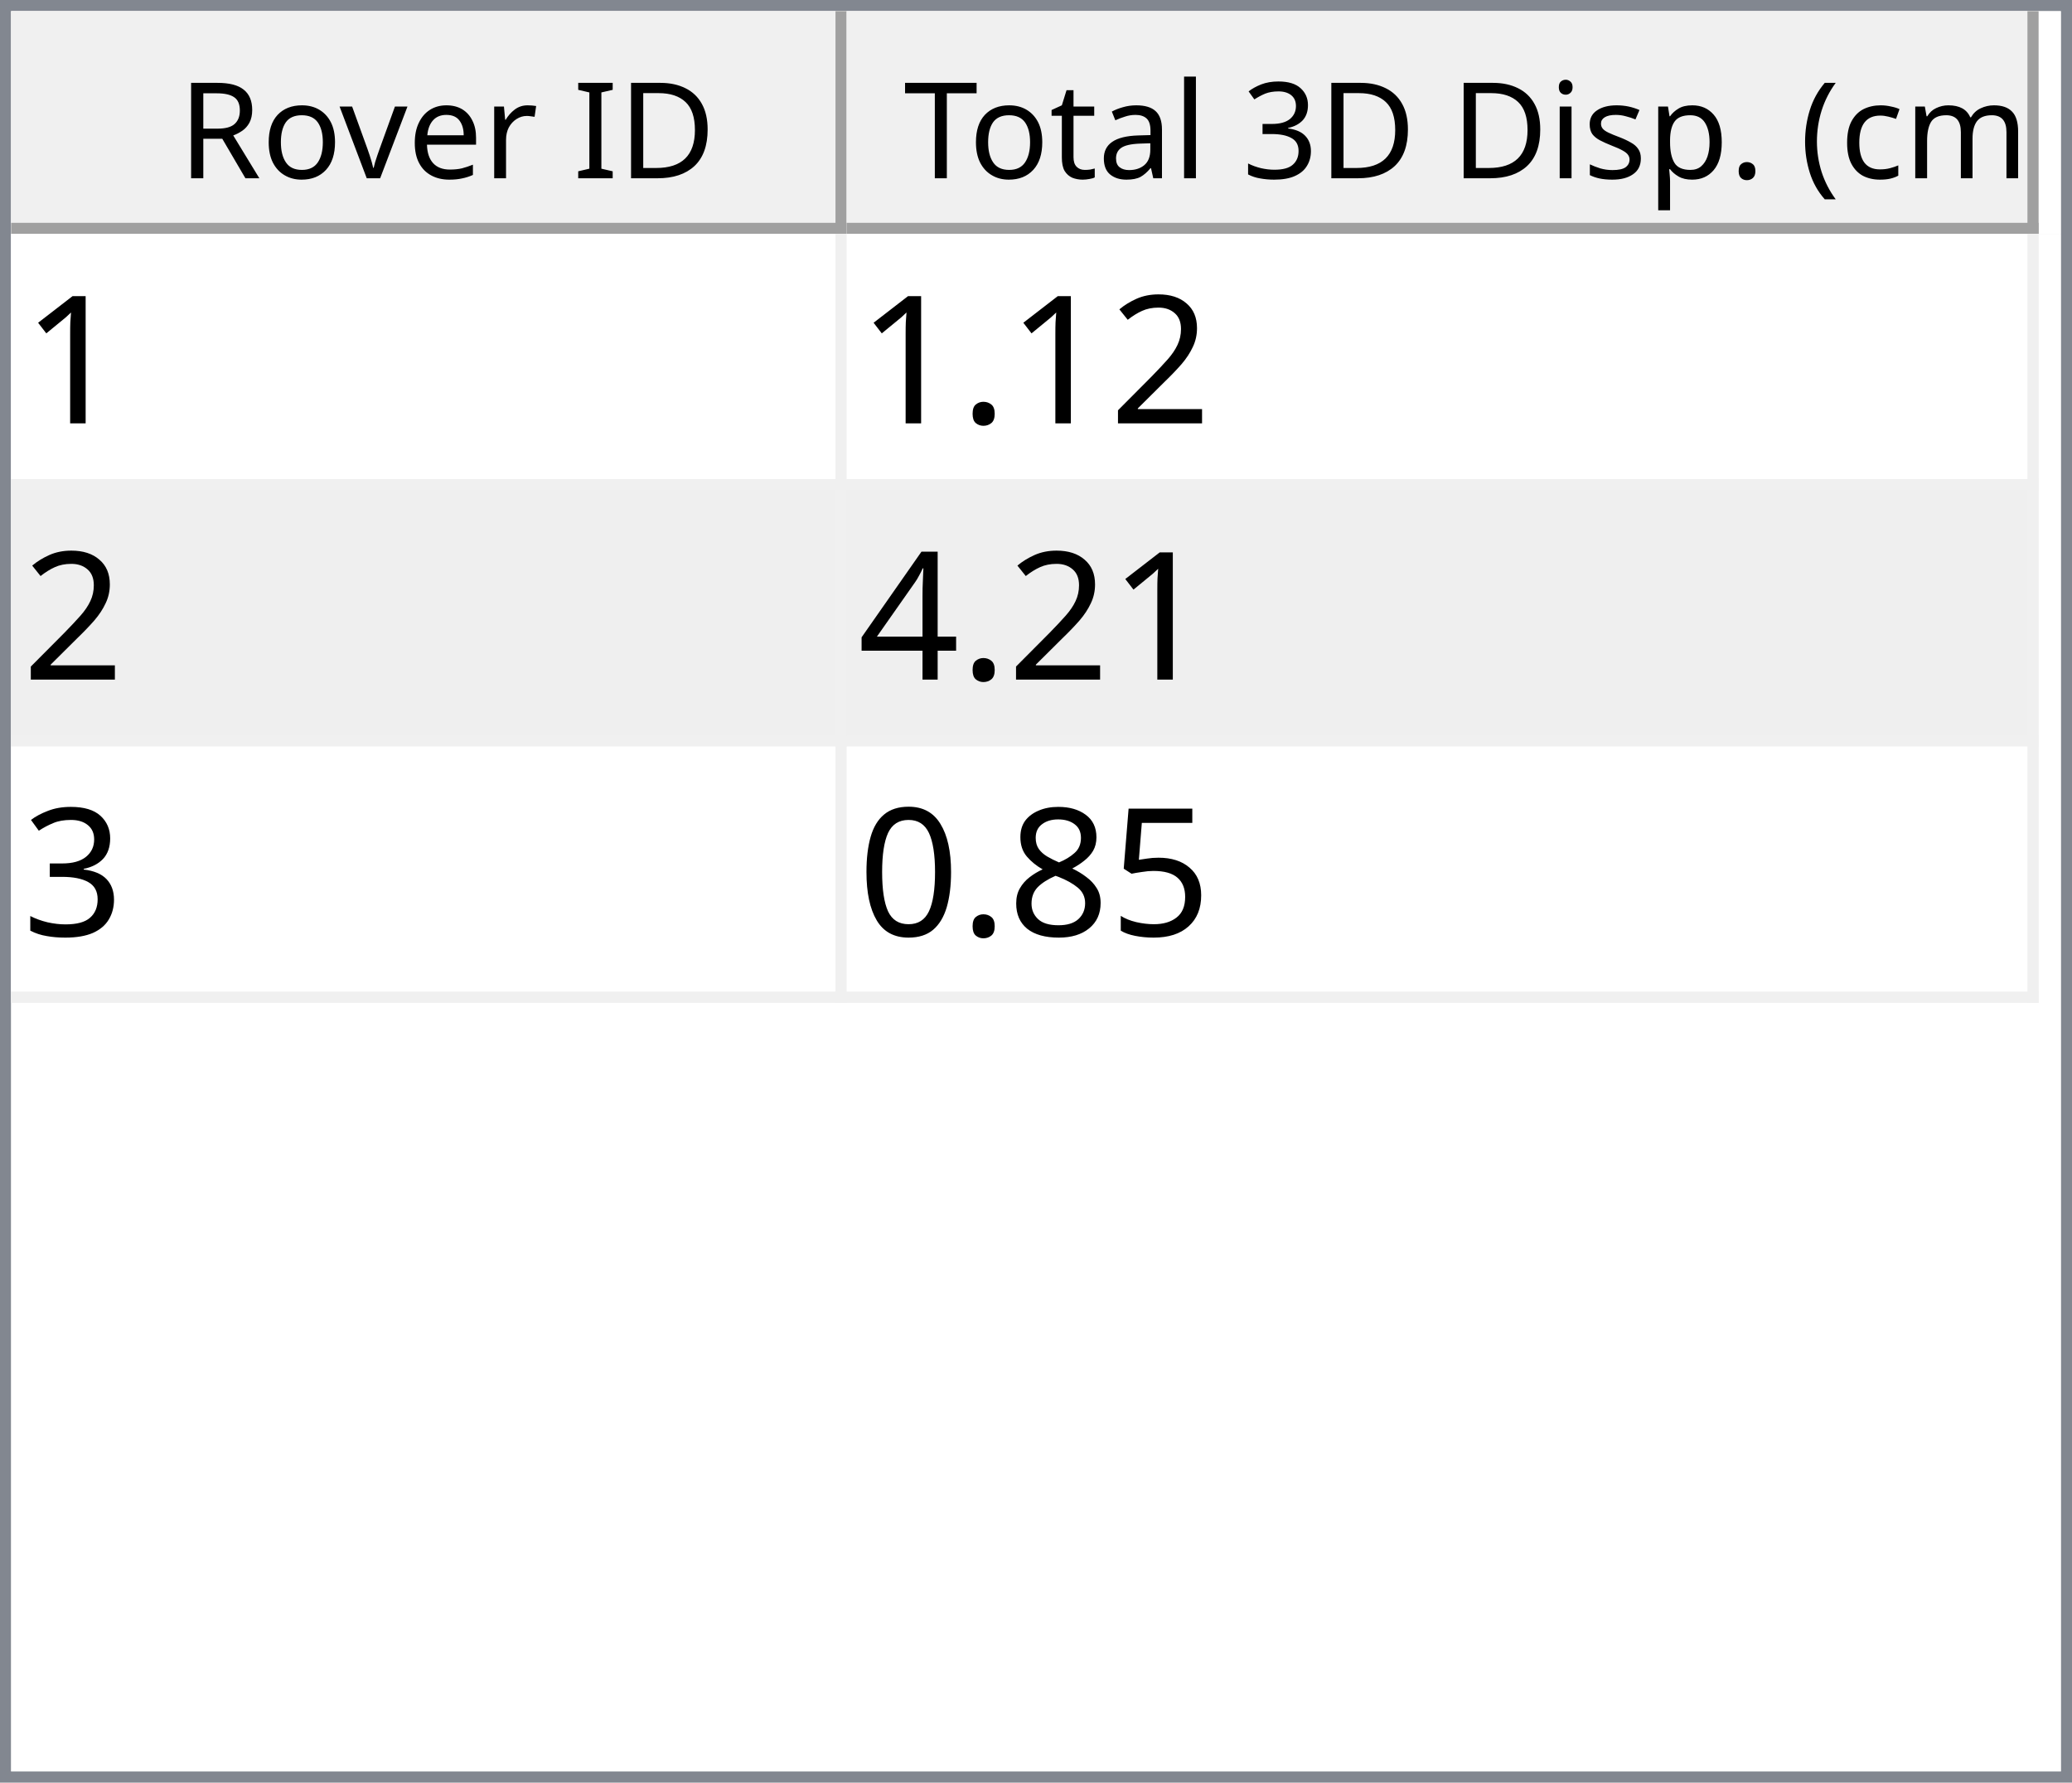
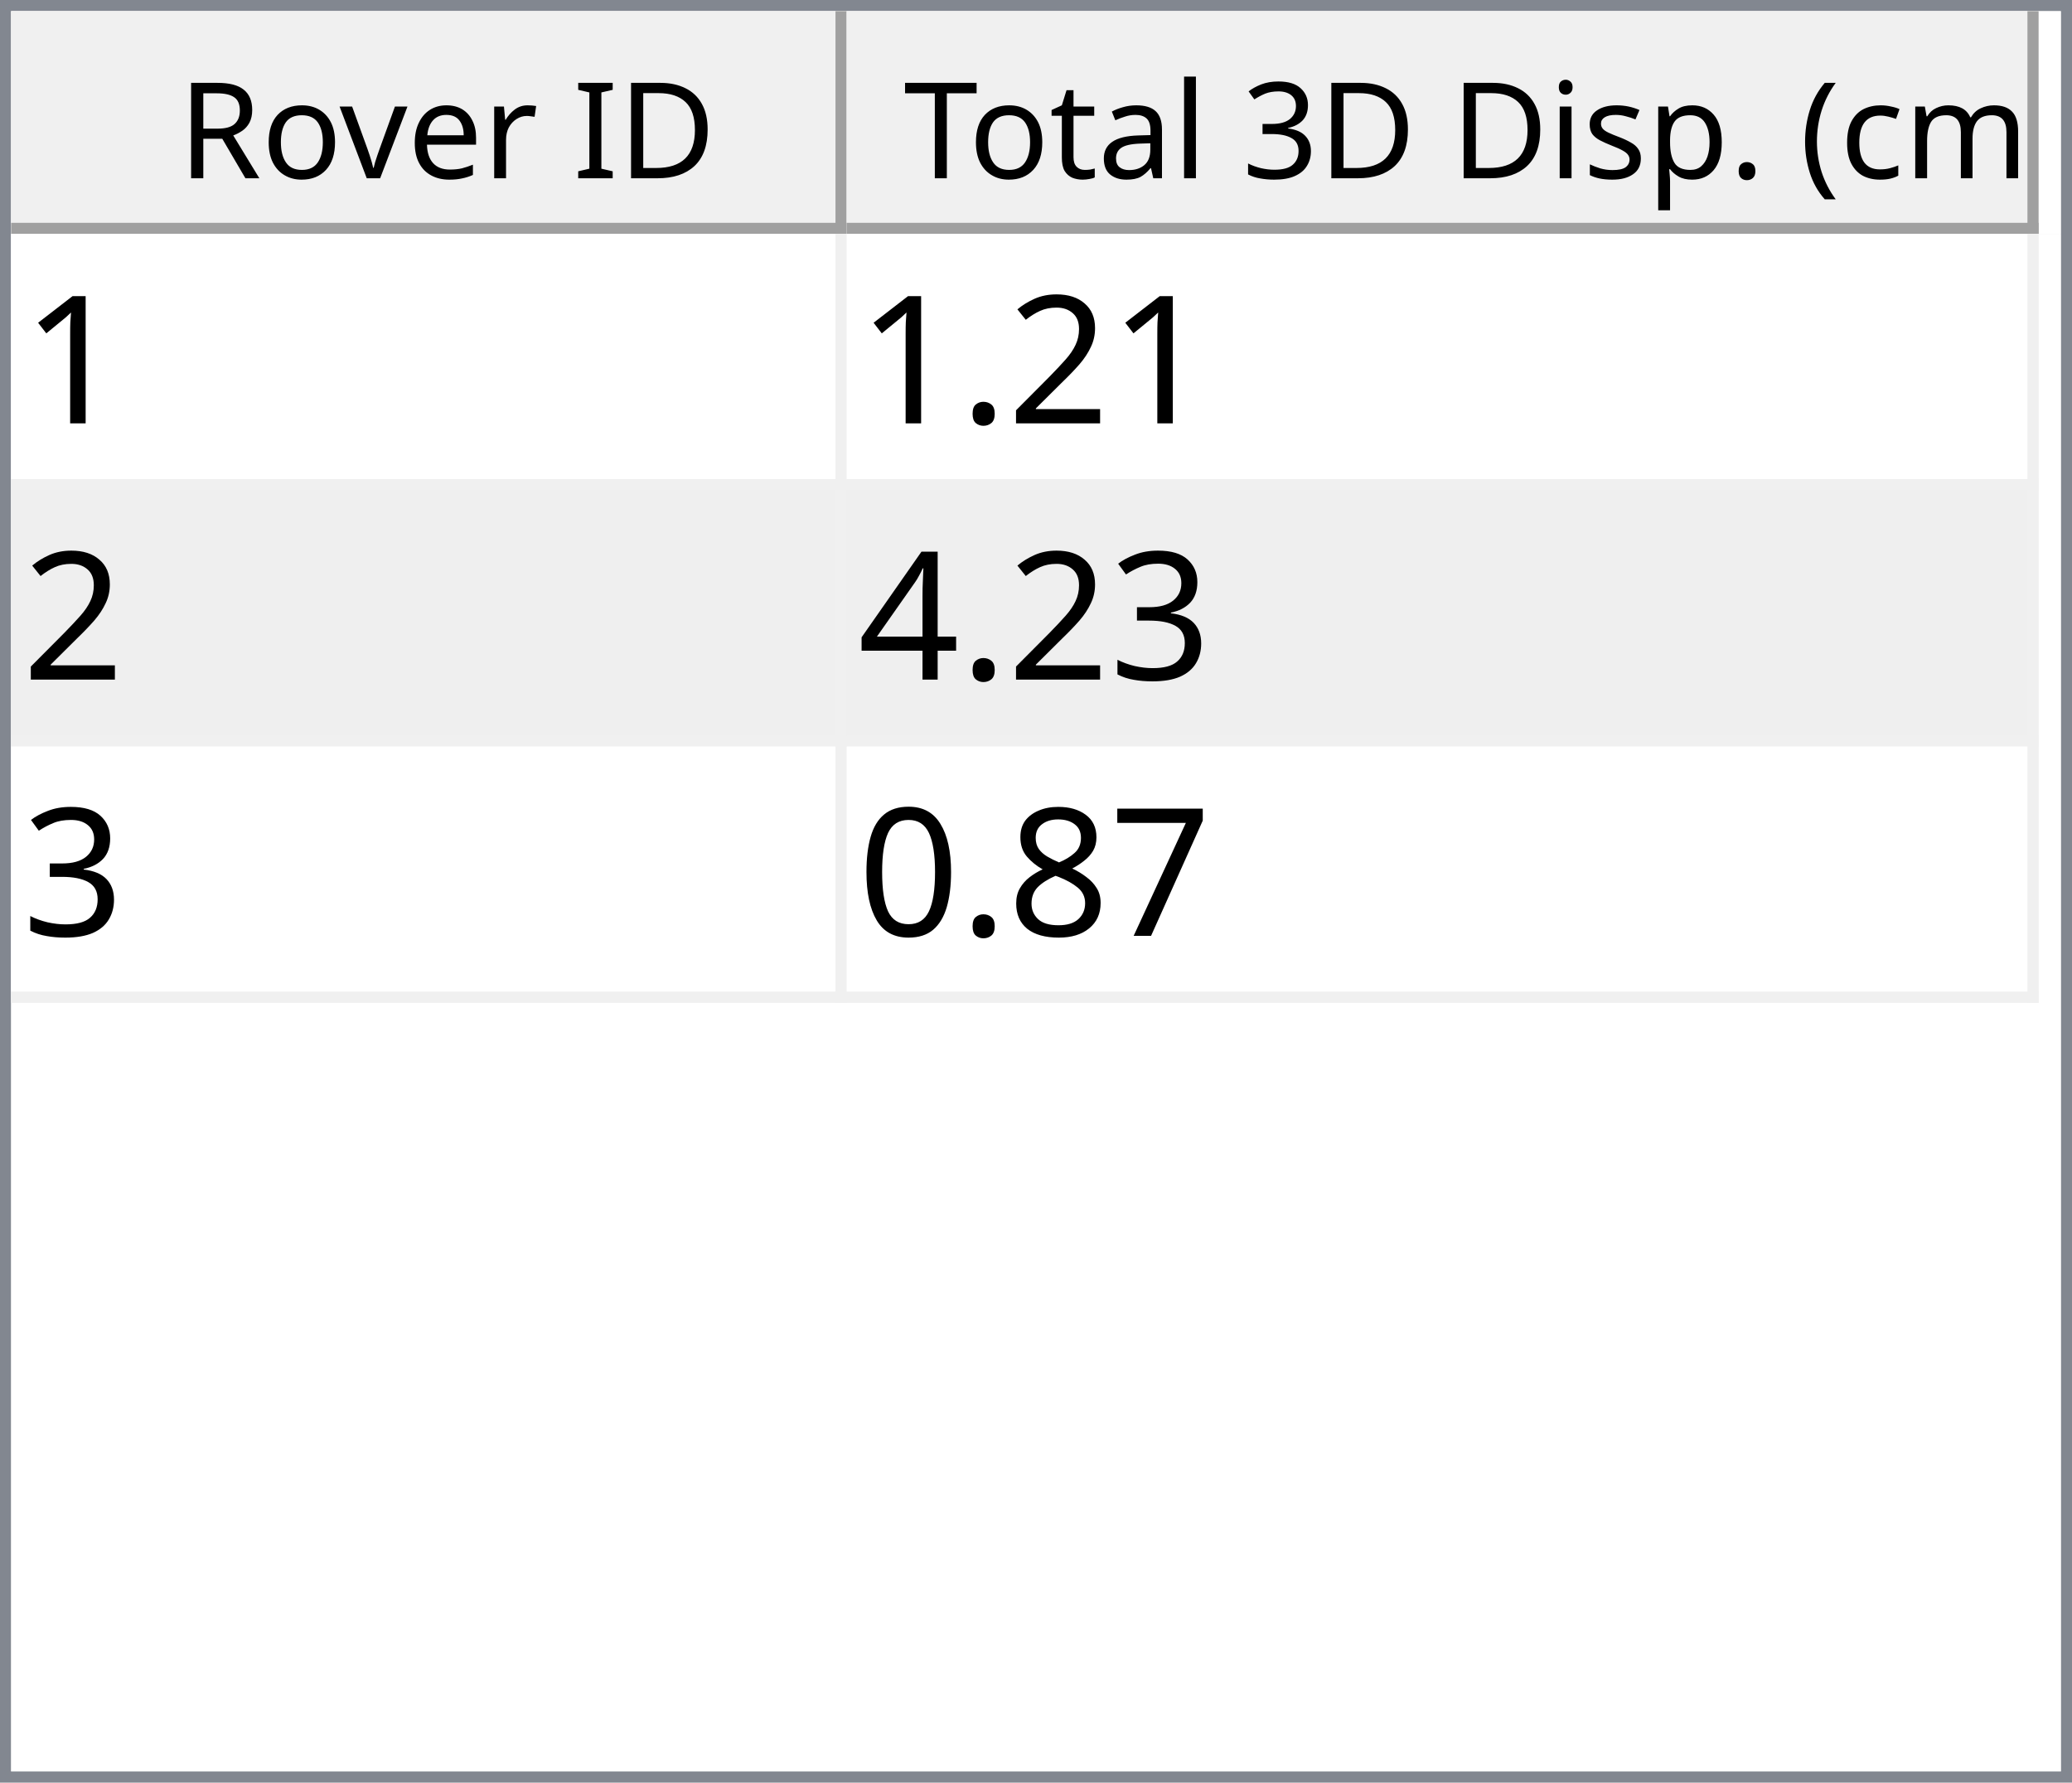
<svg xmlns="http://www.w3.org/2000/svg" style="fill-opacity:1; color-rendering:auto; color-interpolation:auto; text-rendering:auto; stroke:black; stroke-linecap:square; stroke-miterlimit:10; shape-rendering:auto; stroke-opacity:1; fill:black; stroke-dasharray:none; font-weight:normal; stroke-width:1; font-family:'Dialog'; font-style:normal; stroke-linejoin:miter; font-size:12px; stroke-dashoffset:0; image-rendering:auto;" width="186" height="160">
  <defs id="genericDefs" />
  <g>
    <defs id="defs1">
      <clipPath clipPathUnits="userSpaceOnUse" id="clipPath1">
        <path d="M0 0 L186 0 L186 160 L0 160 L0 0 Z" />
      </clipPath>
      <clipPath clipPathUnits="userSpaceOnUse" id="clipPath2">
        <path d="M0 0 L0 160 L186 160 L186 0 Z" />
      </clipPath>
      <clipPath clipPathUnits="userSpaceOnUse" id="clipPath3">
        <path d="M0 0 L0 20 L184 20 L184 0 Z" />
      </clipPath>
      <clipPath clipPathUnits="userSpaceOnUse" id="clipPath4">
        <path d="M0 0 L0 20 L75 20 L75 0 Z" />
      </clipPath>
      <clipPath clipPathUnits="userSpaceOnUse" id="clipPath5">
        <path d="M1 1 L1 19 L74 19 L74 1 Z" />
      </clipPath>
      <clipPath clipPathUnits="userSpaceOnUse" id="clipPath6">
        <path d="M0 0 L0 18 L73 18 L73 0 Z" />
      </clipPath>
      <clipPath clipPathUnits="userSpaceOnUse" id="clipPath7">
        <path d="M-0.5 -0.5 L-0.5 19.5 L74.5 19.5 L74.5 -0.5 Z" />
      </clipPath>
      <clipPath clipPathUnits="userSpaceOnUse" id="clipPath8">
        <path d="M0 0 L0 20 L107 20 L107 0 Z" />
      </clipPath>
      <clipPath clipPathUnits="userSpaceOnUse" id="clipPath9">
        <path d="M1 1 L1 19 L106 19 L106 1 Z" />
      </clipPath>
      <clipPath clipPathUnits="userSpaceOnUse" id="clipPath10">
        <path d="M0 0 L0 18 L105 18 L105 0 Z" />
      </clipPath>
      <clipPath clipPathUnits="userSpaceOnUse" id="clipPath11">
        <path d="M-0.5 -0.5 L-0.5 19.5 L106.5 19.5 L106.5 -0.5 Z" />
      </clipPath>
      <clipPath clipPathUnits="userSpaceOnUse" id="clipPath12">
        <path d="M0 0 L0 138 L184 138 L184 0 Z" />
      </clipPath>
      <clipPath clipPathUnits="userSpaceOnUse" id="clipPath13">
        <path d="M0 0 L0 69 L182 69 L182 0 Z" />
      </clipPath>
      <clipPath clipPathUnits="userSpaceOnUse" id="clipPath14">
        <path d="M-0.5 -0.5 L-0.5 68.5 L181.5 68.5 L181.5 -0.5 Z" />
      </clipPath>
      <clipPath clipPathUnits="userSpaceOnUse" id="clipPath15">
        <path d="M0 0 L0 22 L74 22 L74 0 Z" />
      </clipPath>
      <clipPath clipPathUnits="userSpaceOnUse" id="clipPath16">
        <path d="M0 0 L0 22 L106 22 L106 0 Z" />
      </clipPath>
      <font horiz-adv-x="64.551" id="font1">
        <font-face ascent="107.91" descent="25.098" units-per-em="100" style="font-style:normal; font-family:Segoe UI; font-weight:normal;" />
        <missing-glyph horiz-adv-x="64.551" d="M8.109 0 L8.109 68.266 L56.453 68.266 L56.453 0 L8.109 0 ZM15.328 7.234 L49.219 7.234 L49.219 61.031 L15.328 61.031 L15.328 7.234 Z" />
        <glyph unicode="D" horiz-adv-x="70.117" d="M9.188 0 L9.188 70.016 L28.516 70.016 Q65.531 70.016 65.531 35.891 Q65.531 19.672 55.25 9.836 Q44.969 0 27.734 0 L9.188 0 ZM17.391 62.594 L17.391 7.422 L27.828 7.422 Q41.609 7.422 49.273 14.797 Q56.938 22.172 56.938 35.688 Q56.938 62.594 28.328 62.594 L17.391 62.594 Z" />
        <glyph unicode="I" horiz-adv-x="26.611" d="M17.391 0 L9.188 0 L9.188 70.016 L17.391 70.016 L17.391 0 Z" />
        <glyph unicode=" " horiz-adv-x="27.393" d="" />
        <glyph unicode="r" horiz-adv-x="34.766" d="M34.188 41.891 Q32.078 43.5 28.125 43.5 Q23 43.5 19.555 38.672 Q16.109 33.844 16.109 25.484 L16.109 0 L8.109 0 L8.109 50 L16.109 50 L16.109 39.703 L16.312 39.703 Q18.016 44.969 21.531 47.922 Q25.047 50.875 29.391 50.875 Q32.516 50.875 34.188 50.203 L34.188 41.891 Z" />
        <glyph unicode="e" horiz-adv-x="52.295" d="M48.297 23 L12.984 23 Q13.188 14.656 17.484 10.109 Q21.781 5.562 29.297 5.562 Q37.75 5.562 44.828 11.141 L44.828 3.609 Q38.234 -1.172 27.391 -1.172 Q16.797 -1.172 10.742 5.641 Q4.688 12.453 4.688 24.812 Q4.688 36.469 11.305 43.82 Q17.922 51.172 27.734 51.172 Q37.547 51.172 42.922 44.828 Q48.297 38.484 48.297 27.203 L48.297 23 ZM40.094 29.781 Q40.047 36.719 36.75 40.578 Q33.453 44.438 27.594 44.438 Q21.922 44.438 17.969 40.383 Q14.016 36.328 13.094 29.781 L40.094 29.781 Z" />
        <glyph unicode="v" horiz-adv-x="47.9" d="M47.406 50 L27.484 0 L19.625 0 L0.688 50 L9.469 50 L22.172 13.672 Q23.578 9.672 23.922 6.688 L24.125 6.688 Q24.609 10.453 25.688 13.484 L38.969 50 L47.406 50 Z" />
        <glyph unicode="o" horiz-adv-x="58.594" d="M29 -1.172 Q17.922 -1.172 11.305 5.836 Q4.688 12.844 4.688 24.422 Q4.688 37.016 11.57 44.094 Q18.453 51.172 30.172 51.172 Q41.359 51.172 47.633 44.289 Q53.906 37.406 53.906 25.203 Q53.906 13.234 47.141 6.031 Q40.375 -1.172 29 -1.172 ZM29.594 44.438 Q21.875 44.438 17.383 39.188 Q12.891 33.938 12.891 24.703 Q12.891 15.828 17.43 10.695 Q21.969 5.562 29.594 5.562 Q37.359 5.562 41.531 10.594 Q45.703 15.625 45.703 24.906 Q45.703 34.281 41.531 39.359 Q37.359 44.438 29.594 44.438 Z" />
        <glyph unicode="R" horiz-adv-x="59.814" d="M59.375 0 L49.609 0 L37.891 19.625 Q36.281 22.359 34.766 24.289 Q33.25 26.219 31.664 27.438 Q30.078 28.656 28.25 29.219 Q26.422 29.781 24.125 29.781 L17.391 29.781 L17.391 0 L9.188 0 L9.188 70.016 L30.078 70.016 Q34.672 70.016 38.555 68.867 Q42.438 67.719 45.289 65.375 Q48.141 63.031 49.758 59.547 Q51.375 56.062 51.375 51.375 Q51.375 47.703 50.273 44.656 Q49.172 41.609 47.148 39.211 Q45.125 36.812 42.266 35.133 Q39.406 33.453 35.844 32.516 L35.844 32.328 Q37.594 31.547 38.891 30.547 Q40.188 29.547 41.359 28.18 Q42.531 26.812 43.68 25.078 Q44.828 23.344 46.234 21.047 L59.375 0 ZM17.391 62.594 L17.391 37.203 L28.516 37.203 Q31.594 37.203 34.203 38.133 Q36.812 39.062 38.719 40.797 Q40.625 42.531 41.703 45.047 Q42.781 47.562 42.781 50.688 Q42.781 56.297 39.141 59.445 Q35.5 62.594 28.609 62.594 L17.391 62.594 Z" />
        <glyph unicode=")" horiz-adv-x="30.176" d="M8.297 -15.922 L1.172 -15.922 Q16.406 2.344 16.406 26.812 Q16.406 51.469 1.078 70.016 L8.297 70.016 Q23.531 52.156 23.531 26.703 Q23.531 1.375 8.297 -15.922 Z" />
        <glyph unicode="m" horiz-adv-x="86.133" d="M79.109 0 L71.094 0 L71.094 28.719 Q71.094 37.016 68.531 40.727 Q65.969 44.438 59.906 44.438 Q54.781 44.438 51.195 39.75 Q47.609 35.062 47.609 28.516 L47.609 0 L39.594 0 L39.594 29.688 Q39.594 44.438 28.219 44.438 Q22.953 44.438 19.531 40.016 Q16.109 35.594 16.109 28.516 L16.109 0 L8.109 0 L8.109 50 L16.109 50 L16.109 42.094 L16.312 42.094 Q21.625 51.172 31.844 51.172 Q36.969 51.172 40.773 48.312 Q44.578 45.453 46 40.828 Q51.562 51.172 62.594 51.172 Q79.109 51.172 79.109 30.812 L79.109 0 Z" />
        <glyph unicode="c" horiz-adv-x="46.191" d="M42.188 2.297 Q36.422 -1.172 28.516 -1.172 Q17.828 -1.172 11.258 5.789 Q4.688 12.75 4.688 23.828 Q4.688 36.188 11.766 43.68 Q18.844 51.172 30.672 51.172 Q37.25 51.172 42.281 48.734 L42.281 40.531 Q36.719 44.438 30.375 44.438 Q22.703 44.438 17.797 38.945 Q12.891 33.453 12.891 24.516 Q12.891 15.719 17.508 10.641 Q22.125 5.562 29.891 5.562 Q36.422 5.562 42.188 9.906 L42.188 2.297 Z" />
        <glyph unicode="(" horiz-adv-x="30.176" d="M29.109 -15.922 L21.969 -15.922 Q6.844 1.375 6.844 26.703 Q6.844 52.156 21.969 70.016 L29.203 70.016 Q13.875 51.469 13.875 26.812 Q13.875 2.344 29.109 -15.922 Z" />
        <glyph unicode="." horiz-adv-x="21.68" d="M10.891 -1.078 Q8.641 -1.078 7.055 0.539 Q5.469 2.156 5.469 4.391 Q5.469 6.641 7.055 8.273 Q8.641 9.906 10.891 9.906 Q13.188 9.906 14.797 8.273 Q16.406 6.641 16.406 4.391 Q16.406 2.156 14.797 0.539 Q13.188 -1.078 10.891 -1.078 Z" />
        <glyph unicode="p" horiz-adv-x="58.789" d="M16.312 7.234 L16.109 7.234 L16.109 -23 L8.109 -23 L8.109 50 L16.109 50 L16.109 41.219 L16.312 41.219 Q22.219 51.172 33.594 51.172 Q43.266 51.172 48.688 44.461 Q54.109 37.75 54.109 26.469 Q54.109 13.922 48 6.375 Q41.891 -1.172 31.297 -1.172 Q21.578 -1.172 16.312 7.234 ZM16.109 27.391 L16.109 20.406 Q16.109 14.203 20.141 9.883 Q24.172 5.562 30.375 5.562 Q37.641 5.562 41.773 11.133 Q45.906 16.703 45.906 26.609 Q45.906 34.969 42.047 39.703 Q38.188 44.438 31.594 44.438 Q24.609 44.438 20.359 39.578 Q16.109 34.719 16.109 27.391 Z" />
        <glyph unicode="s" horiz-adv-x="42.432" d="M5.078 1.812 L5.078 10.406 Q11.625 5.562 19.484 5.562 Q30.031 5.562 30.031 12.594 Q30.031 14.594 29.125 15.992 Q28.219 17.391 26.68 18.461 Q25.141 19.531 23.07 20.383 Q21 21.234 18.609 22.172 Q15.281 23.484 12.766 24.828 Q10.25 26.172 8.57 27.859 Q6.891 29.547 6.031 31.695 Q5.172 33.844 5.172 36.719 Q5.172 40.234 6.789 42.945 Q8.406 45.656 11.086 47.484 Q13.766 49.312 17.211 50.242 Q20.656 51.172 24.312 51.172 Q30.812 51.172 35.938 48.922 L35.938 40.828 Q30.422 44.438 23.25 44.438 Q21 44.438 19.195 43.922 Q17.391 43.406 16.094 42.477 Q14.797 41.547 14.086 40.258 Q13.375 38.969 13.375 37.406 Q13.375 35.453 14.086 34.133 Q14.797 32.812 16.164 31.789 Q17.531 30.766 19.484 29.938 Q21.438 29.109 23.922 28.125 Q27.25 26.859 29.883 25.516 Q32.516 24.172 34.375 22.484 Q36.234 20.797 37.234 18.602 Q38.234 16.406 38.234 13.375 Q38.234 9.672 36.602 6.938 Q34.969 4.203 32.234 2.398 Q29.5 0.594 25.93 -0.289 Q22.359 -1.172 18.453 -1.172 Q10.75 -1.172 5.078 1.812 Z" />
        <glyph unicode="i" horiz-adv-x="24.219" d="M12.203 62.703 Q10.062 62.703 8.547 64.164 Q7.031 65.625 7.031 67.875 Q7.031 70.125 8.547 71.609 Q10.062 73.094 12.203 73.094 Q14.406 73.094 15.945 71.609 Q17.484 70.125 17.484 67.875 Q17.484 65.719 15.945 64.211 Q14.406 62.703 12.203 62.703 ZM16.109 0 L8.109 0 L8.109 50 L16.109 50 L16.109 0 Z" />
        <glyph unicode="3" horiz-adv-x="53.906" d="M46.531 19.828 Q46.531 15.094 44.75 11.211 Q42.969 7.328 39.719 4.57 Q36.469 1.812 31.93 0.297 Q27.391 -1.219 21.922 -1.219 Q11.922 -1.219 6 2.594 L6 11.188 Q13.094 5.609 22.219 5.609 Q25.875 5.609 28.828 6.539 Q31.781 7.469 33.906 9.227 Q36.031 10.984 37.18 13.477 Q38.328 15.969 38.328 19.094 Q38.328 32.812 18.797 32.812 L12.984 32.812 L12.984 39.594 L18.5 39.594 Q35.797 39.594 35.797 52.484 Q35.797 64.406 22.609 64.406 Q15.188 64.406 8.688 59.422 L8.688 67.188 Q15.375 71.188 24.609 71.188 Q29 71.188 32.57 69.969 Q36.141 68.75 38.68 66.555 Q41.219 64.359 42.609 61.281 Q44 58.203 44 54.5 Q44 40.672 30.031 36.719 L30.031 36.531 Q33.594 36.141 36.625 34.797 Q39.656 33.453 41.852 31.305 Q44.047 29.156 45.289 26.25 Q46.531 23.344 46.531 19.828 Z" />
        <glyph unicode="l" horiz-adv-x="24.219" d="M16.109 0 L8.109 0 L8.109 74.031 L16.109 74.031 L16.109 0 Z" />
        <glyph unicode="a" horiz-adv-x="50.879" d="M43.891 0 L35.891 0 L35.891 7.812 L35.688 7.812 Q30.469 -1.172 20.312 -1.172 Q12.844 -1.172 8.617 2.781 Q4.391 6.734 4.391 13.281 Q4.391 27.297 20.906 29.594 L35.891 31.688 Q35.891 44.438 25.594 44.438 Q16.547 44.438 9.281 38.281 L9.281 46.484 Q16.656 51.172 26.266 51.172 Q43.891 51.172 43.891 32.516 L43.891 0 ZM35.891 25.297 L23.828 23.641 Q18.266 22.859 15.43 20.875 Q12.594 18.891 12.594 13.875 Q12.594 10.203 15.211 7.883 Q17.828 5.562 22.172 5.562 Q28.125 5.562 32.008 9.742 Q35.891 13.922 35.891 20.312 L35.891 25.297 Z" />
        <glyph unicode="t" horiz-adv-x="33.887" d="M31.297 0.484 Q28.469 -1.078 23.828 -1.078 Q10.688 -1.078 10.688 13.578 L10.688 43.172 L2.094 43.172 L2.094 50 L10.688 50 L10.688 62.203 L18.703 64.797 L18.703 50 L31.297 50 L31.297 43.172 L18.703 43.172 L18.703 14.984 Q18.703 9.969 20.414 7.82 Q22.125 5.672 26.078 5.672 Q29.109 5.672 31.297 7.328 L31.297 0.484 Z" />
        <glyph unicode="T" horiz-adv-x="52.393" d="M50.594 62.594 L30.375 62.594 L30.375 0 L22.172 0 L22.172 62.594 L2 62.594 L2 70.016 L50.594 70.016 L50.594 62.594 Z" />
      </font>
      <font horiz-adv-x="75.0" id="font2">
        <font-face ascent="100.537" descent="21.973" units-per-em="100" style="font-style:normal; font-family:sans-serif; font-weight:normal;" />
        <missing-glyph horiz-adv-x="75.0" d="M12.5 0 L12.5 62.5 L62.5 62.5 L62.5 0 L12.5 0 ZM14.062 1.562 L60.938 1.562 L60.938 60.938 L14.062 60.938 L14.062 1.562 Z" />
        <glyph unicode="1" horiz-adv-x="55.615" d="M37.25 0 L28.469 0 L28.469 56 Q25.297 52.984 20.141 49.953 Q14.984 46.922 10.891 45.406 L10.891 53.906 Q18.266 57.375 23.781 62.305 Q29.297 67.234 31.594 71.875 L37.25 71.875 L37.25 0 Z" />
        <glyph unicode="2" horiz-adv-x="55.615" d="M50.344 8.453 L50.344 0 L3.031 0 Q2.938 3.172 4.047 6.109 Q5.859 10.938 9.836 15.625 Q13.812 20.312 21.344 26.469 Q33.016 36.031 37.117 41.625 Q41.219 47.219 41.219 52.203 Q41.219 57.422 37.477 61.008 Q33.734 64.594 27.734 64.594 Q21.391 64.594 17.578 60.789 Q13.766 56.984 13.719 50.25 L4.688 51.172 Q5.609 61.281 11.664 66.578 Q17.719 71.875 27.938 71.875 Q38.234 71.875 44.242 66.164 Q50.25 60.453 50.25 52 Q50.25 47.703 48.492 43.555 Q46.734 39.406 42.656 34.812 Q38.578 30.219 29.109 22.219 Q21.188 15.578 18.945 13.211 Q16.703 10.844 15.234 8.453 L50.344 8.453 Z" />
        <glyph unicode="." horiz-adv-x="27.783" d="M9.078 0 L9.078 10.016 L19.094 10.016 L19.094 0 L9.078 0 Z" />
+         <glyph unicode="3" horiz-adv-x="55.615" d="M4.203 18.891 L12.984 20.062 Q14.5 12.594 18.141 9.297 Q21.781 6 27 6 Q33.203 6 37.477 10.297 Q41.75 14.594 41.75 20.953 Q41.75 27 37.797 30.93 Q33.844 34.859 27.734 34.859 Q25.25 34.859 21.531 33.891 L22.516 41.609 Q23.391 41.5 23.922 41.5 Q29.547 41.5 34.039 44.43 Q38.531 47.359 38.531 53.469 Q38.531 58.297 35.258 61.477 Q31.984 64.656 26.812 64.656 Q21.688 64.656 18.266 61.43 Q14.844 58.203 13.875 51.766 L5.078 53.328 Q6.688 62.156 12.398 67.016 Q18.109 71.875 26.609 71.875 Q32.469 71.875 37.398 69.359 Q42.328 66.844 44.945 62.5 Q47.562 58.156 47.562 53.266 Q47.562 48.641 45.07 44.828 Q42.578 41.016 37.703 38.766 Q44.047 37.312 47.562 32.695 Q51.078 28.078 51.078 21.141 Q51.078 11.766 44.242 5.25 Q37.406 -1.266 26.953 -1.266 Q17.531 -1.266 11.305 4.352 Q5.078 9.969 4.203 18.891 Z" />
        <glyph unicode="4" horiz-adv-x="55.615" d="M32.328 0 L32.328 17.141 L1.266 17.141 L1.266 25.203 L33.938 71.578 L41.109 71.578 L41.109 25.203 L50.781 25.203 L50.781 17.141 L41.109 17.141 L41.109 0 L32.328 0 ZM32.328 25.203 L32.328 57.469 L9.906 25.203 L32.328 25.203 Z" />
-         <glyph unicode="3" horiz-adv-x="55.615" d="M4.203 18.891 L12.984 20.062 Q14.5 12.594 18.141 9.297 Q21.781 6 27 6 Q33.203 6 37.477 10.297 Q41.75 14.594 41.75 20.953 Q41.75 27 37.797 30.93 Q33.844 34.859 27.734 34.859 Q25.25 34.859 21.531 33.891 L22.516 41.609 Q23.391 41.5 23.922 41.5 Q29.547 41.5 34.039 44.43 Q38.531 47.359 38.531 53.469 Q38.531 58.297 35.258 61.477 Q31.984 64.656 26.812 64.656 Q21.688 64.656 18.266 61.43 Q14.844 58.203 13.875 51.766 L5.078 53.328 Q6.688 62.156 12.398 67.016 Q18.109 71.875 26.609 71.875 Q32.469 71.875 37.398 69.359 Q42.328 66.844 44.945 62.5 Q47.562 58.156 47.562 53.266 Q47.562 48.641 45.07 44.828 Q42.578 41.016 37.703 38.766 Q44.047 37.312 47.562 32.695 Q51.078 28.078 51.078 21.141 Q51.078 11.766 44.242 5.25 Q37.406 -1.266 26.953 -1.266 Q17.531 -1.266 11.305 4.352 Q5.078 9.969 4.203 18.891 Z" />
-         <glyph unicode="5" horiz-adv-x="55.615" d="M4.156 18.75 L13.375 19.531 Q14.406 12.797 18.141 9.398 Q21.875 6 27.156 6 Q33.5 6 37.891 10.789 Q42.281 15.578 42.281 23.484 Q42.281 31 38.062 35.352 Q33.844 39.703 27 39.703 Q22.75 39.703 19.336 37.773 Q15.922 35.844 13.969 32.766 L5.719 33.844 L12.641 70.609 L48.25 70.609 L48.25 62.203 L19.672 62.203 L15.828 42.969 Q22.266 47.469 29.344 47.469 Q38.719 47.469 45.164 40.969 Q51.609 34.469 51.609 24.266 Q51.609 14.547 45.953 7.469 Q39.062 -1.219 27.156 -1.219 Q17.391 -1.219 11.211 4.25 Q5.031 9.719 4.156 18.75 Z" />
+         <glyph unicode="7" horiz-adv-x="55.615" d="M4.734 62.203 L4.734 70.656 L51.078 70.656 L51.078 63.812 Q44.234 56.547 37.523 44.484 Q30.812 32.422 27.156 19.672 Q24.516 10.688 23.781 0 L14.75 0 Q14.891 8.453 18.062 20.414 Q21.234 32.375 27.172 43.484 Q33.109 54.594 39.797 62.203 L4.734 62.203 Z" />
        <glyph unicode="8" horiz-adv-x="55.615" d="M17.672 38.812 Q12.203 40.828 9.57 44.539 Q6.938 48.25 6.938 53.422 Q6.938 61.234 12.555 66.555 Q18.172 71.875 27.484 71.875 Q36.859 71.875 42.578 66.43 Q48.297 60.984 48.297 53.172 Q48.297 48.188 45.68 44.508 Q43.062 40.828 37.75 38.812 Q44.344 36.672 47.781 31.883 Q51.219 27.094 51.219 20.453 Q51.219 11.281 44.727 5.031 Q38.234 -1.219 27.641 -1.219 Q17.047 -1.219 10.547 5.055 Q4.047 11.328 4.047 20.703 Q4.047 27.688 7.594 32.398 Q11.141 37.109 17.672 38.812 ZM15.922 53.719 Q15.922 48.641 19.195 45.414 Q22.469 42.188 27.688 42.188 Q32.766 42.188 36.016 45.383 Q39.266 48.578 39.266 53.219 Q39.266 58.062 35.914 61.359 Q32.562 64.656 27.594 64.656 Q22.562 64.656 19.242 61.43 Q15.922 58.203 15.922 53.719 ZM13.094 20.656 Q13.094 16.891 14.875 13.375 Q16.656 9.859 20.172 7.93 Q23.688 6 27.734 6 Q34.031 6 38.133 10.055 Q42.234 14.109 42.234 20.359 Q42.234 26.703 38.016 30.859 Q33.797 35.016 27.438 35.016 Q21.234 35.016 17.164 30.914 Q13.094 26.812 13.094 20.656 Z" />
        <glyph unicode="0" horiz-adv-x="55.615" d="M4.156 35.297 Q4.156 48 6.766 55.742 Q9.375 63.484 14.523 67.68 Q19.672 71.875 27.484 71.875 Q33.25 71.875 37.594 69.555 Q41.938 67.234 44.773 62.867 Q47.609 58.5 49.219 52.227 Q50.828 45.953 50.828 35.297 Q50.828 22.703 48.242 14.969 Q45.656 7.234 40.508 3.008 Q35.359 -1.219 27.484 -1.219 Q17.141 -1.219 11.234 6.203 Q4.156 15.141 4.156 35.297 ZM13.188 35.297 Q13.188 17.672 17.312 11.836 Q21.438 6 27.484 6 Q33.547 6 37.672 11.859 Q41.797 17.719 41.797 35.297 Q41.797 52.984 37.672 58.789 Q33.547 64.594 27.391 64.594 Q21.344 64.594 17.719 59.469 Q13.188 52.938 13.188 35.297 Z" />
      </font>
    </defs>
    <g style="fill:white; stroke:white;">
      <rect x="0" y="0" width="186" style="clip-path:url(#clipPath1); stroke:none;" height="160" />
    </g>
    <g style="fill:white; text-rendering:optimizeSpeed; color-rendering:optimizeSpeed; image-rendering:optimizeSpeed; shape-rendering:crispEdges; stroke:white; color-interpolation:sRGB;">
      <rect x="0" width="186" height="160" y="0" style="stroke:none;" />
      <path style="stroke:none;" d="M0 160 L186 160 L186 0 L0 0 Z" />
    </g>
    <g style="fill:rgb(240,240,240); font-family:'Segoe UI'; stroke:rgb(240,240,240);">
      <rect x="0" y="0" width="186" style="clip-path:url(#clipPath2); stroke:none;" height="160" />
    </g>
    <g style="fill:rgb(130,135,144); font-family:'Segoe UI'; stroke:rgb(130,135,144);">
      <path d="M0 0 L186 0 L186 160 L0 160 L0 0 ZM1 1 L185 1 L185 159 L1 159 L1 1 Z" style="fill-rule:evenodd; clip-path:url(#clipPath2); stroke:none;" />
    </g>
    <g style="fill:white; font-family:'Segoe UI'; stroke:white;" transform="translate(1,1)">
      <rect x="0" y="0" width="184" style="clip-path:url(#clipPath3); stroke:none;" height="20" />
    </g>
    <g style="fill:rgb(240,240,240); font-family:'Segoe UI'; stroke:rgb(240,240,240);" transform="translate(1,1)">
      <rect x="0" y="0" width="75" style="clip-path:url(#clipPath4); stroke:none;" height="20" />
    </g>
    <g style="font-family:'Segoe UI';" transform="translate(2,2)">
      <text x="14" xml:space="preserve" y="14" style="clip-path:url(#clipPath6); stroke:none;">Rover ID</text>
    </g>
    <g style="fill:rgb(160,160,160); font-family:'Segoe UI'; stroke:rgb(160,160,160); stroke-linejoin:bevel;" transform="translate(1.5,1.5)">
      <line x1="74" x2="74" y1="0" style="fill:none; clip-path:url(#clipPath7);" y2="19" />
    </g>
    <g style="fill:rgb(160,160,160); font-family:'Segoe UI'; stroke:rgb(160,160,160); stroke-linejoin:bevel;" transform="matrix(1,0,0,1,1,1) translate(0.5,0.5)">
      <line x1="0" x2="74" y1="19" style="fill:none; clip-path:url(#clipPath7);" y2="19" />
    </g>
    <g style="fill:rgb(240,240,240); font-family:'Segoe UI'; stroke:rgb(240,240,240);" transform="translate(76,1)">
      <rect x="0" y="0" width="107" style="clip-path:url(#clipPath8); stroke:none;" height="20" />
    </g>
    <g style="font-family:'Segoe UI';" transform="translate(77,2)">
      <text x="1" xml:space="preserve" y="14" style="clip-path:url(#clipPath10); stroke:none;"> Total 3D Disp. (cm)</text>
    </g>
    <g style="fill:rgb(160,160,160); font-family:'Segoe UI'; stroke:rgb(160,160,160); stroke-linejoin:bevel;" transform="translate(76.5,1.5)">
      <line x1="106" x2="106" y1="0" style="fill:none; clip-path:url(#clipPath11);" y2="19" />
    </g>
    <g style="fill:rgb(160,160,160); font-family:'Segoe UI'; stroke:rgb(160,160,160); stroke-linejoin:bevel;" transform="matrix(1,0,0,1,76,1) translate(0.5,0.5)">
      <line x1="0" x2="106" y1="19" style="fill:none; clip-path:url(#clipPath11);" y2="19" />
    </g>
    <g style="fill:white; font-family:'Segoe UI'; stroke:white;" transform="translate(1,21)">
      <rect x="0" y="0" width="184" style="clip-path:url(#clipPath12); stroke:none;" height="138" />
    </g>
    <g style="fill:rgb(240,240,240); font-size:16px; font-family:sans-serif; stroke:rgb(240,240,240);" transform="translate(1,21)">
      <rect x="0" y="0" width="182" style="clip-path:url(#clipPath13); stroke:none;" height="69" />
      <line transform="translate(0.5,0.5)" x1="0" x2="181" y1="22" style="clip-path:url(#clipPath14); fill:none; stroke-linejoin:bevel;" y2="22" />
    </g>
    <g transform="matrix(1,0,0,1,1,21) translate(0.5,0.5)" style="fill:rgb(240,240,240); font-size:16px; font-family:sans-serif; stroke:rgb(240,240,240); stroke-linejoin:bevel;">
      <line x1="0" x2="181" y1="45" style="fill:none; clip-path:url(#clipPath14);" y2="45" />
    </g>
    <g transform="matrix(1,0,0,1,1,21) translate(0.5,0.5)" style="fill:rgb(240,240,240); font-size:16px; font-family:sans-serif; stroke:rgb(240,240,240); stroke-linejoin:bevel;">
      <line x1="0" x2="181" y1="68" style="fill:none; clip-path:url(#clipPath14);" y2="68" />
    </g>
    <g transform="matrix(1,0,0,1,1,21) translate(0.5,0.5)" style="fill:rgb(240,240,240); font-size:16px; font-family:sans-serif; stroke:rgb(240,240,240); stroke-linejoin:bevel;">
      <line x1="74" x2="74" y1="0" style="fill:none; clip-path:url(#clipPath14);" y2="68" />
    </g>
    <g transform="matrix(1,0,0,1,1,21) translate(0.5,0.5)" style="fill:rgb(240,240,240); font-size:16px; font-family:sans-serif; stroke:rgb(240,240,240); stroke-linejoin:bevel;">
      <line x1="181" x2="181" y1="0" style="fill:none; clip-path:url(#clipPath14);" y2="68" />
    </g>
    <g style="fill:white; font-size:16px; font-family:sans-serif; stroke:white;" transform="matrix(1,0,0,1,1,21)">
      <rect x="0" y="0" width="74" style="clip-path:url(#clipPath15); stroke:none;" height="22" />
      <text x="1" y="17" style="fill:black; clip-path:url(#clipPath15); stroke:none;" xml:space="preserve">1</text>
    </g>
    <g style="fill:white; font-size:16px; font-family:sans-serif; stroke:white;" transform="matrix(1,0,0,1,1,21) translate(75,0)">
      <rect x="0" y="0" width="106" style="clip-path:url(#clipPath16); stroke:none;" height="22" />
-       <text x="1" y="17" style="fill:black; clip-path:url(#clipPath16); stroke:none;" xml:space="preserve">1.12</text>
+       <text x="1" y="17" style="fill:black; clip-path:url(#clipPath16); stroke:none;" xml:space="preserve">1.21</text>
    </g>
    <g style="fill:rgb(239,239,239); font-size:16px; font-family:sans-serif; stroke:rgb(239,239,239);" transform="matrix(1,0,0,1,1,21) translate(0,23)">
      <rect x="0" y="0" width="74" style="clip-path:url(#clipPath15); stroke:none;" height="22" />
      <text x="1" y="17" style="fill:black; clip-path:url(#clipPath15); stroke:none;" xml:space="preserve">2</text>
    </g>
    <g style="fill:rgb(239,239,239); font-size:16px; font-family:sans-serif; stroke:rgb(239,239,239);" transform="matrix(1,0,0,1,1,21) translate(75,23)">
      <rect x="0" y="0" width="106" style="clip-path:url(#clipPath16); stroke:none;" height="22" />
-       <text x="1" y="17" style="fill:black; clip-path:url(#clipPath16); stroke:none;" xml:space="preserve">4.21</text>
+       <text x="1" y="17" style="fill:black; clip-path:url(#clipPath16); stroke:none;" xml:space="preserve">4.23</text>
    </g>
    <g style="fill:white; font-size:16px; font-family:sans-serif; stroke:white;" transform="matrix(1,0,0,1,1,21) translate(0,46)">
      <rect x="0" y="0" width="74" style="clip-path:url(#clipPath15); stroke:none;" height="22" />
      <text x="1" y="17" style="fill:black; clip-path:url(#clipPath15); stroke:none;" xml:space="preserve">3</text>
    </g>
    <g style="fill:white; font-size:16px; font-family:sans-serif; stroke:white;" transform="matrix(1,0,0,1,1,21) translate(75,46)">
      <rect x="0" y="0" width="106" style="clip-path:url(#clipPath16); stroke:none;" height="22" />
-       <text x="1" y="17" style="fill:black; clip-path:url(#clipPath16); stroke:none;" xml:space="preserve">0.85</text>
+       <text x="1" y="17" style="fill:black; clip-path:url(#clipPath16); stroke:none;" xml:space="preserve">0.87</text>
    </g>
  </g>
</svg>
